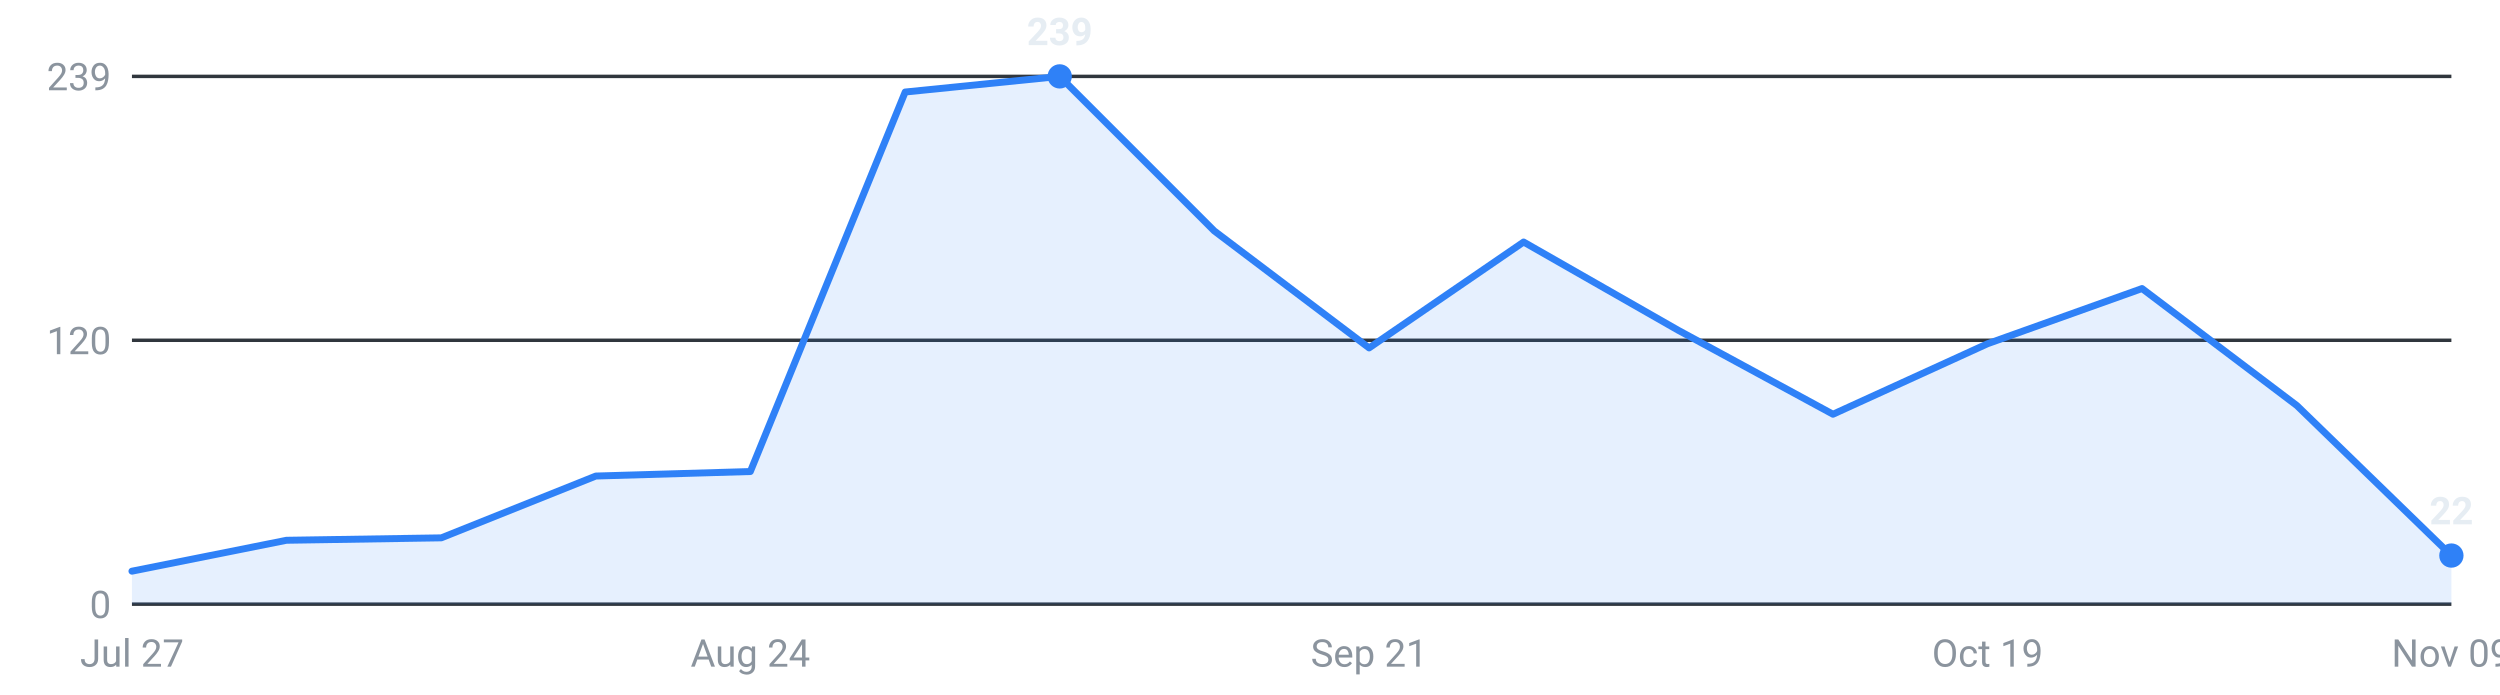
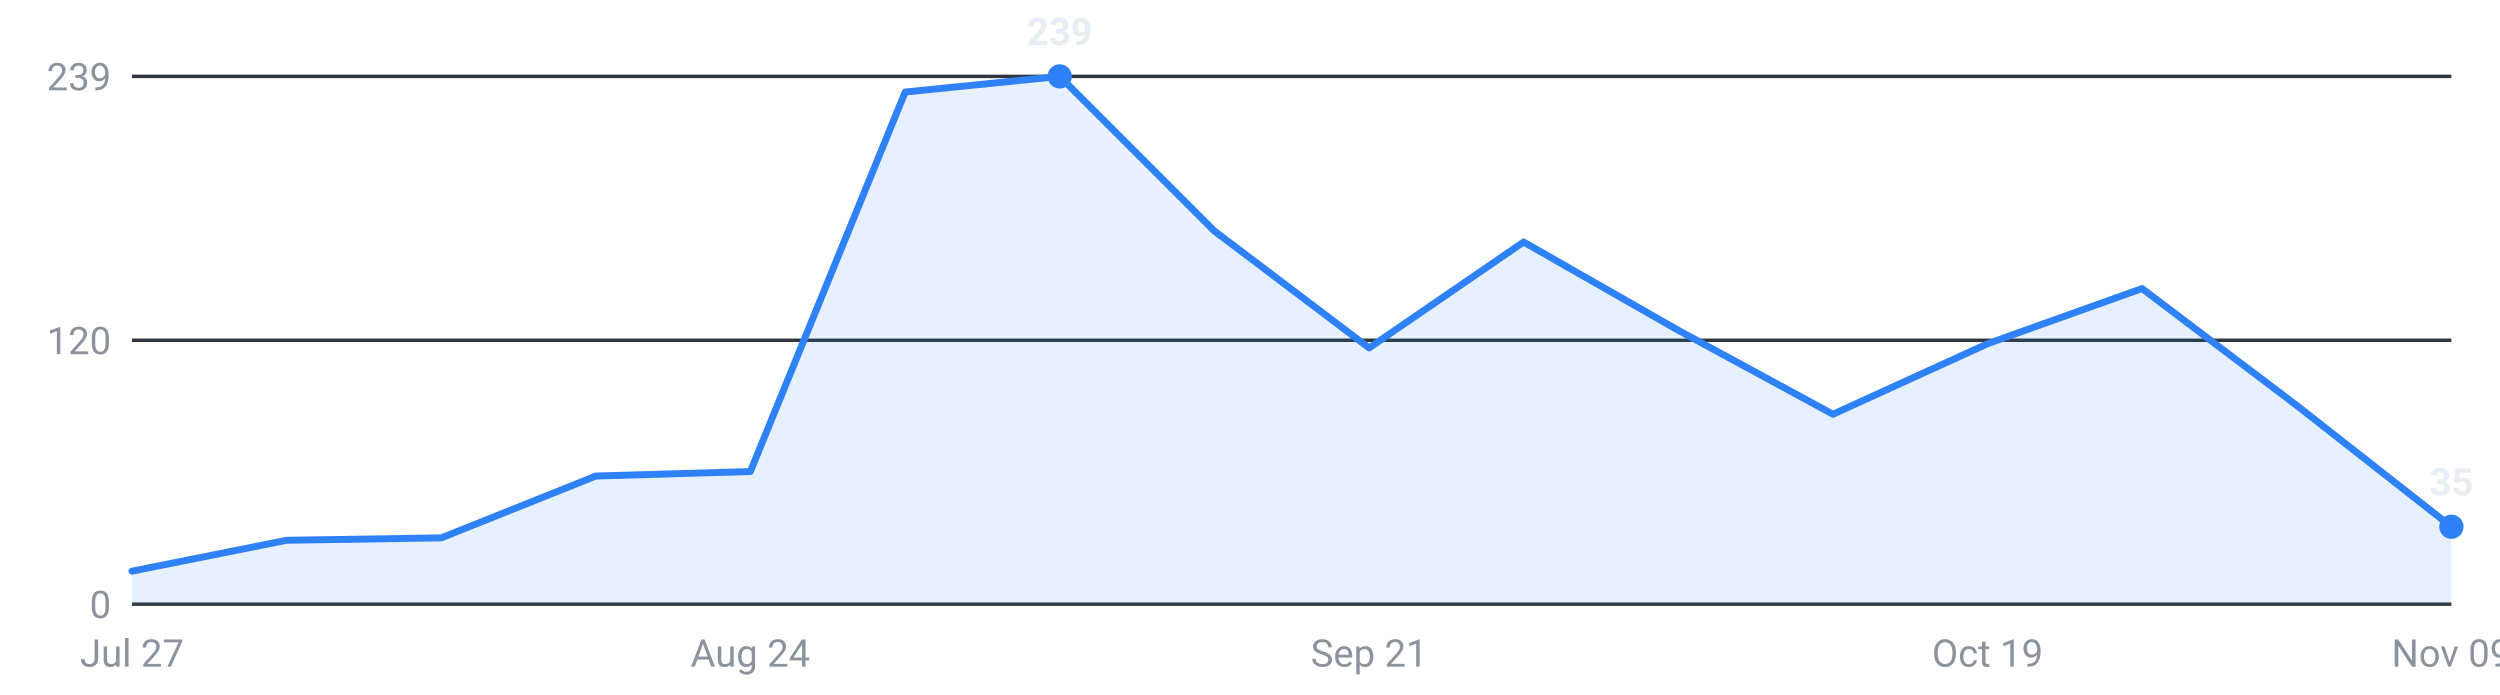
<svg xmlns="http://www.w3.org/2000/svg" viewBox="0 0 720 200" width="720" height="200" role="img" aria-label="Internships posted per week, last 16 weeks">
  <g font-family="-apple-system,Segoe UI,Roboto,sans-serif" font-size="11">
    <line x1="38" y1="174.0" x2="706" y2="174.0" stroke="#30363d" stroke-width="1" />
    <text x="32" y="178.0" text-anchor="end" fill="#8b949e">0</text>
    <line x1="38" y1="98.0" x2="706" y2="98.0" stroke="#30363d" stroke-width="1" />
    <text x="32" y="102.0" text-anchor="end" fill="#8b949e">120</text>
    <line x1="38" y1="22.0" x2="706" y2="22.0" stroke="#30363d" stroke-width="1" />
    <text x="32" y="26.0" text-anchor="end" fill="#8b949e">239</text>
-     <path d="M38.0,174 L38.0,164.5 L82.5,155.6 L127.1,154.9 L171.6,137.1 L216.1,135.8 L260.7,26.5 L305.2,22.0 L349.7,66.5 L394.3,100.2 L438.8,69.7 L483.3,95.1 L527.9,119.3 L572.4,99.0 L616.9,83.1 L661.5,116.8 L706.0,160.0 L706.0,174 Z" fill="#2f81f7" fill-opacity="0.12" />
-     <polyline points="38.0,164.5 82.5,155.6 127.1,154.9 171.6,137.1 216.1,135.8 260.7,26.5 305.2,22.0 349.7,66.5 394.3,100.2 438.8,69.7 483.3,95.1 527.9,119.3 572.4,99.0 616.9,83.1 661.5,116.8 706.0,160.0" fill="none" stroke="#2f81f7" stroke-width="2" stroke-linejoin="round" stroke-linecap="round" />
+     <path d="M38.0,174 L38.0,164.5 L82.5,155.6 L127.1,154.9 L171.6,137.1 L216.1,135.8 L260.7,26.5 L305.2,22.0 L349.7,66.5 L394.3,100.2 L438.8,69.7 L483.3,95.1 L527.9,119.3 L572.4,99.0 L616.9,83.1 L661.5,116.8 L706.0,151.7 L706.0,174 Z" fill="#2f81f7" fill-opacity="0.12" />
+     <polyline points="38.0,164.5 82.5,155.6 127.1,154.9 171.6,137.1 216.1,135.8 260.7,26.5 305.2,22.0 349.7,66.5 394.3,100.2 438.8,69.7 483.3,95.1 527.9,119.3 572.4,99.0 616.9,83.1 661.5,116.8 706.0,151.7" fill="none" stroke="#2f81f7" stroke-width="2" stroke-linejoin="round" stroke-linecap="round" />
    <circle cx="305.2" cy="22.0" r="3.5" fill="#2f81f7" />
    <text x="305.2" y="13.0" text-anchor="middle" fill="#e6edf3" font-weight="600">239</text>
-     <circle cx="706.0" cy="160.0" r="3.5" fill="#2f81f7" />
-     <text x="706.0" y="151.0" text-anchor="middle" fill="#e6edf3" font-weight="600">22</text>
+     <circle cx="706.0" cy="151.7" r="3.5" fill="#2f81f7" />
+     <text x="706.0" y="142.7" text-anchor="middle" fill="#e6edf3" font-weight="600">35</text>
    <text x="38.0" y="192" text-anchor="middle" fill="#8b949e">Jul 27</text>
    <text x="216.1" y="192" text-anchor="middle" fill="#8b949e">Aug 24</text>
    <text x="394.3" y="192" text-anchor="middle" fill="#8b949e">Sep 21</text>
    <text x="572.4" y="192" text-anchor="middle" fill="#8b949e">Oct 19</text>
    <text x="706.0" y="192" text-anchor="middle" fill="#8b949e">Nov 09</text>
  </g>
</svg>
